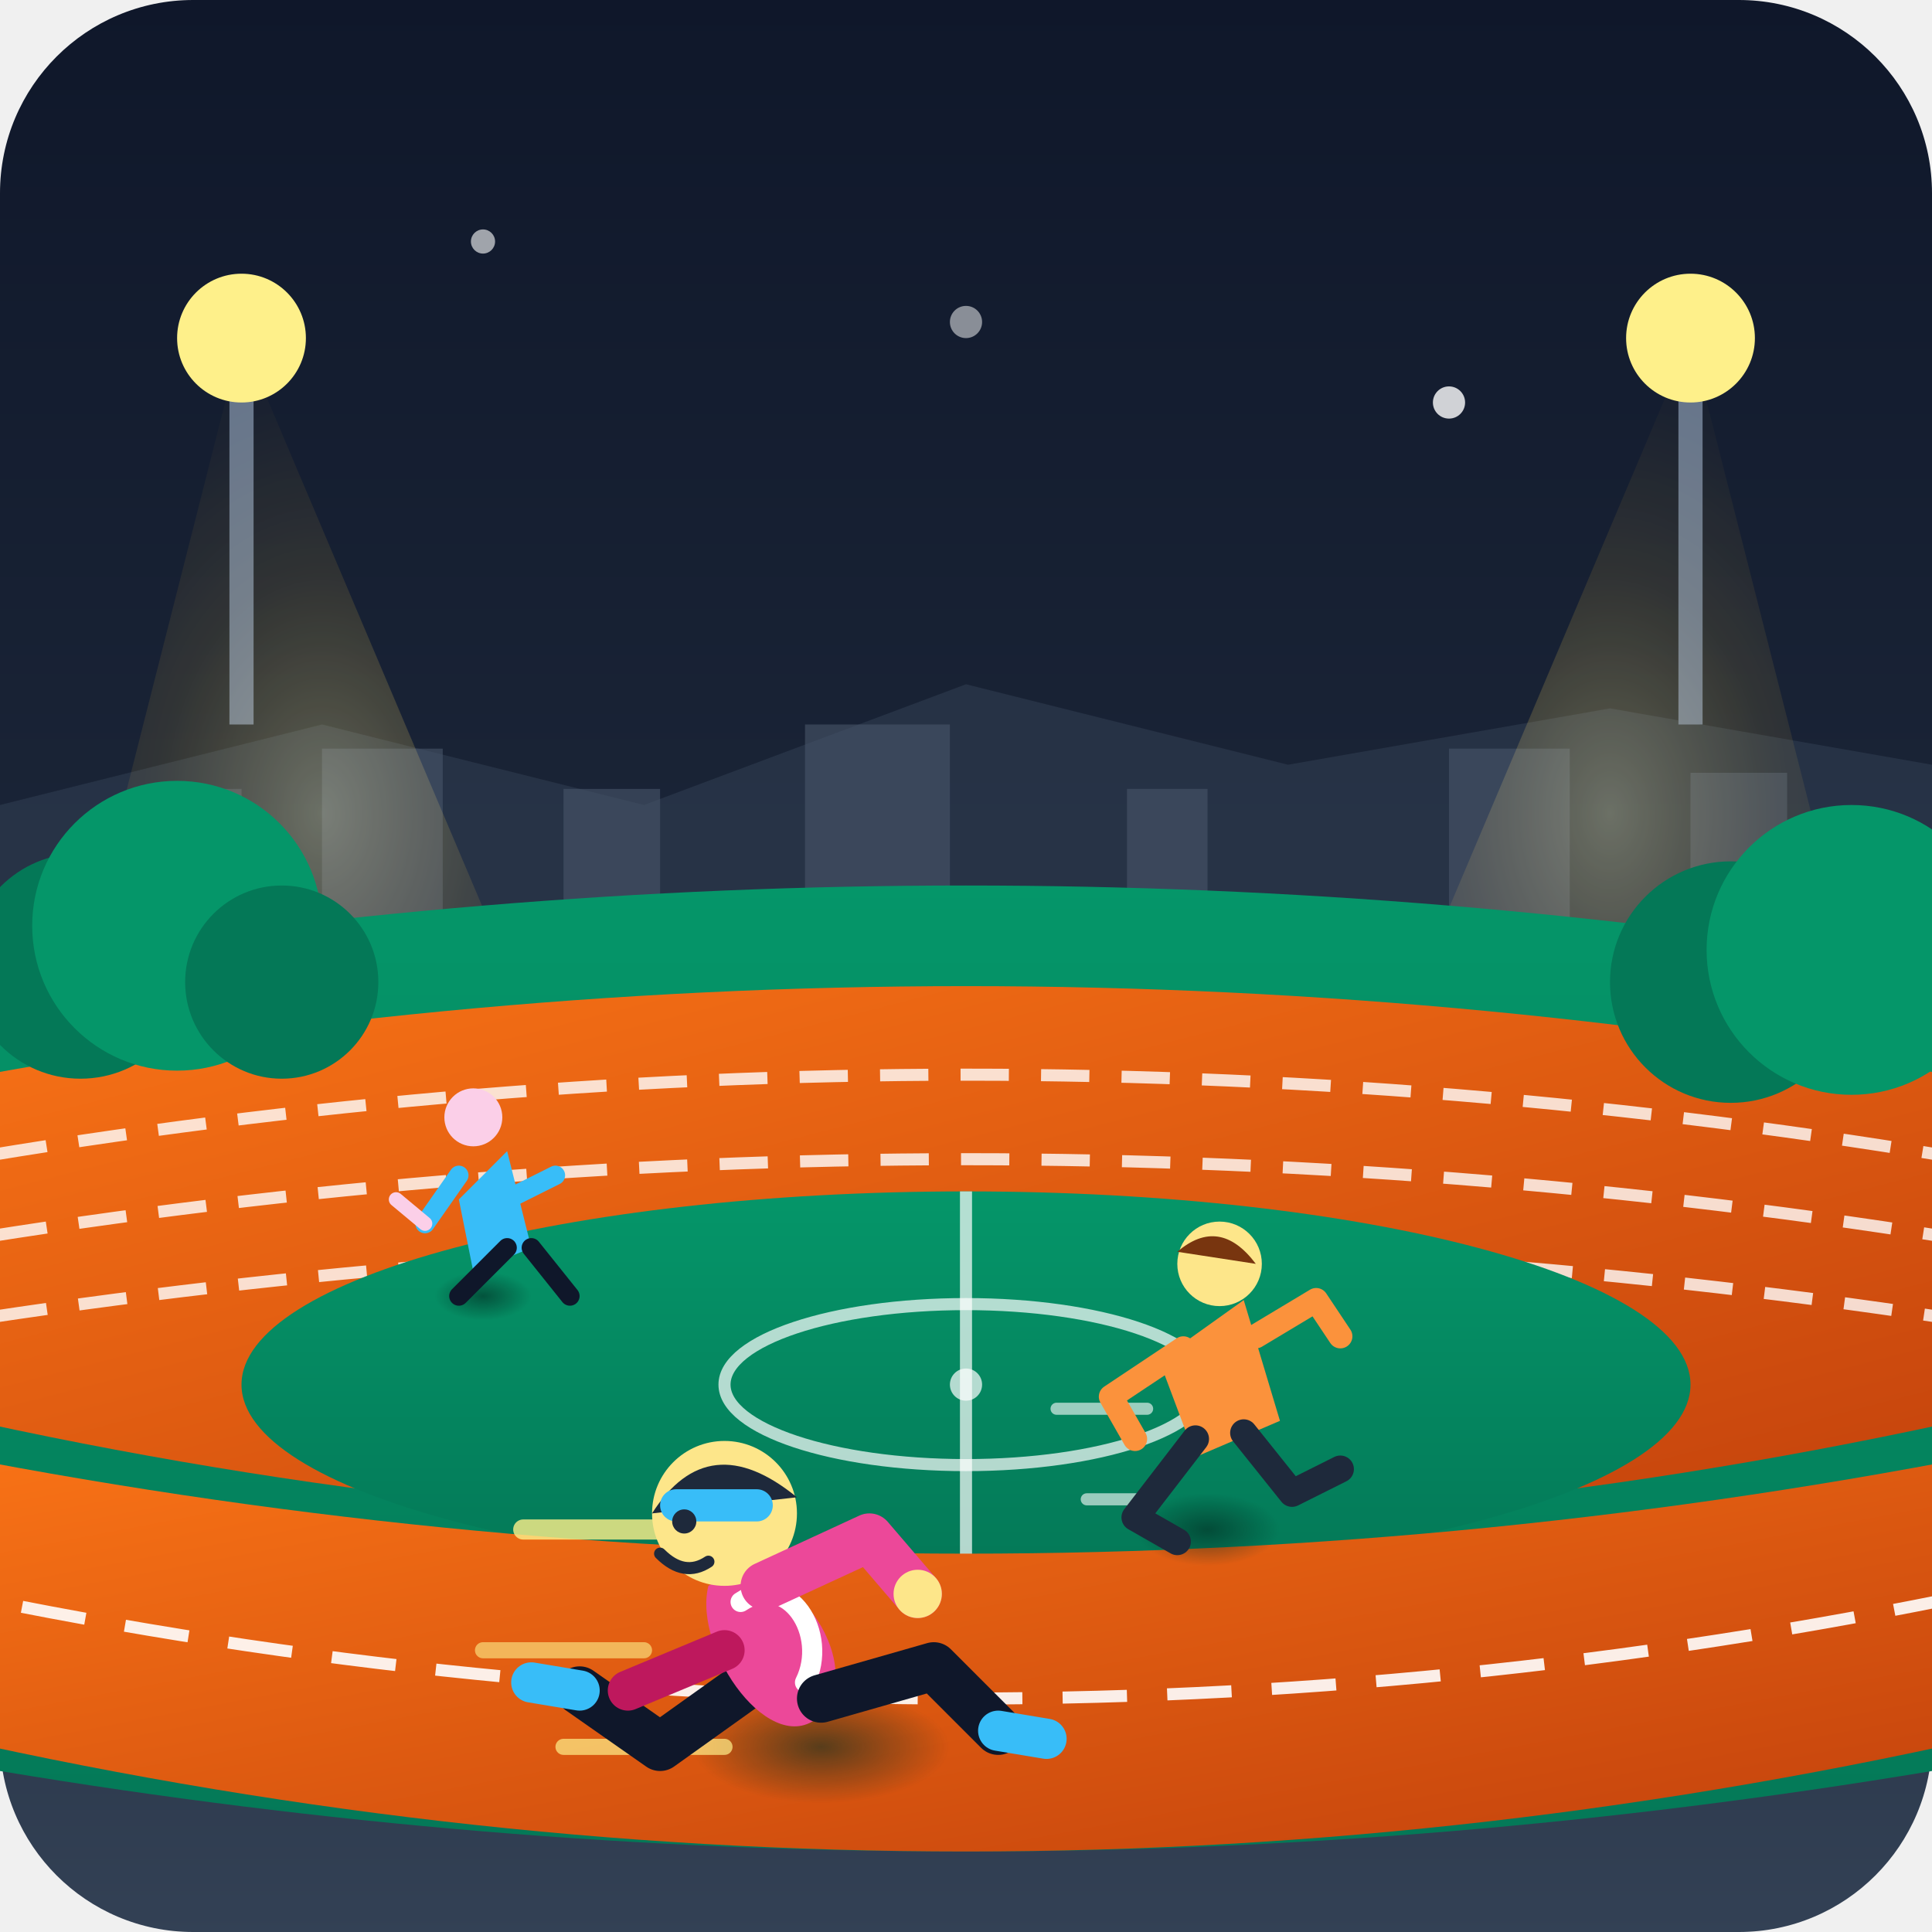
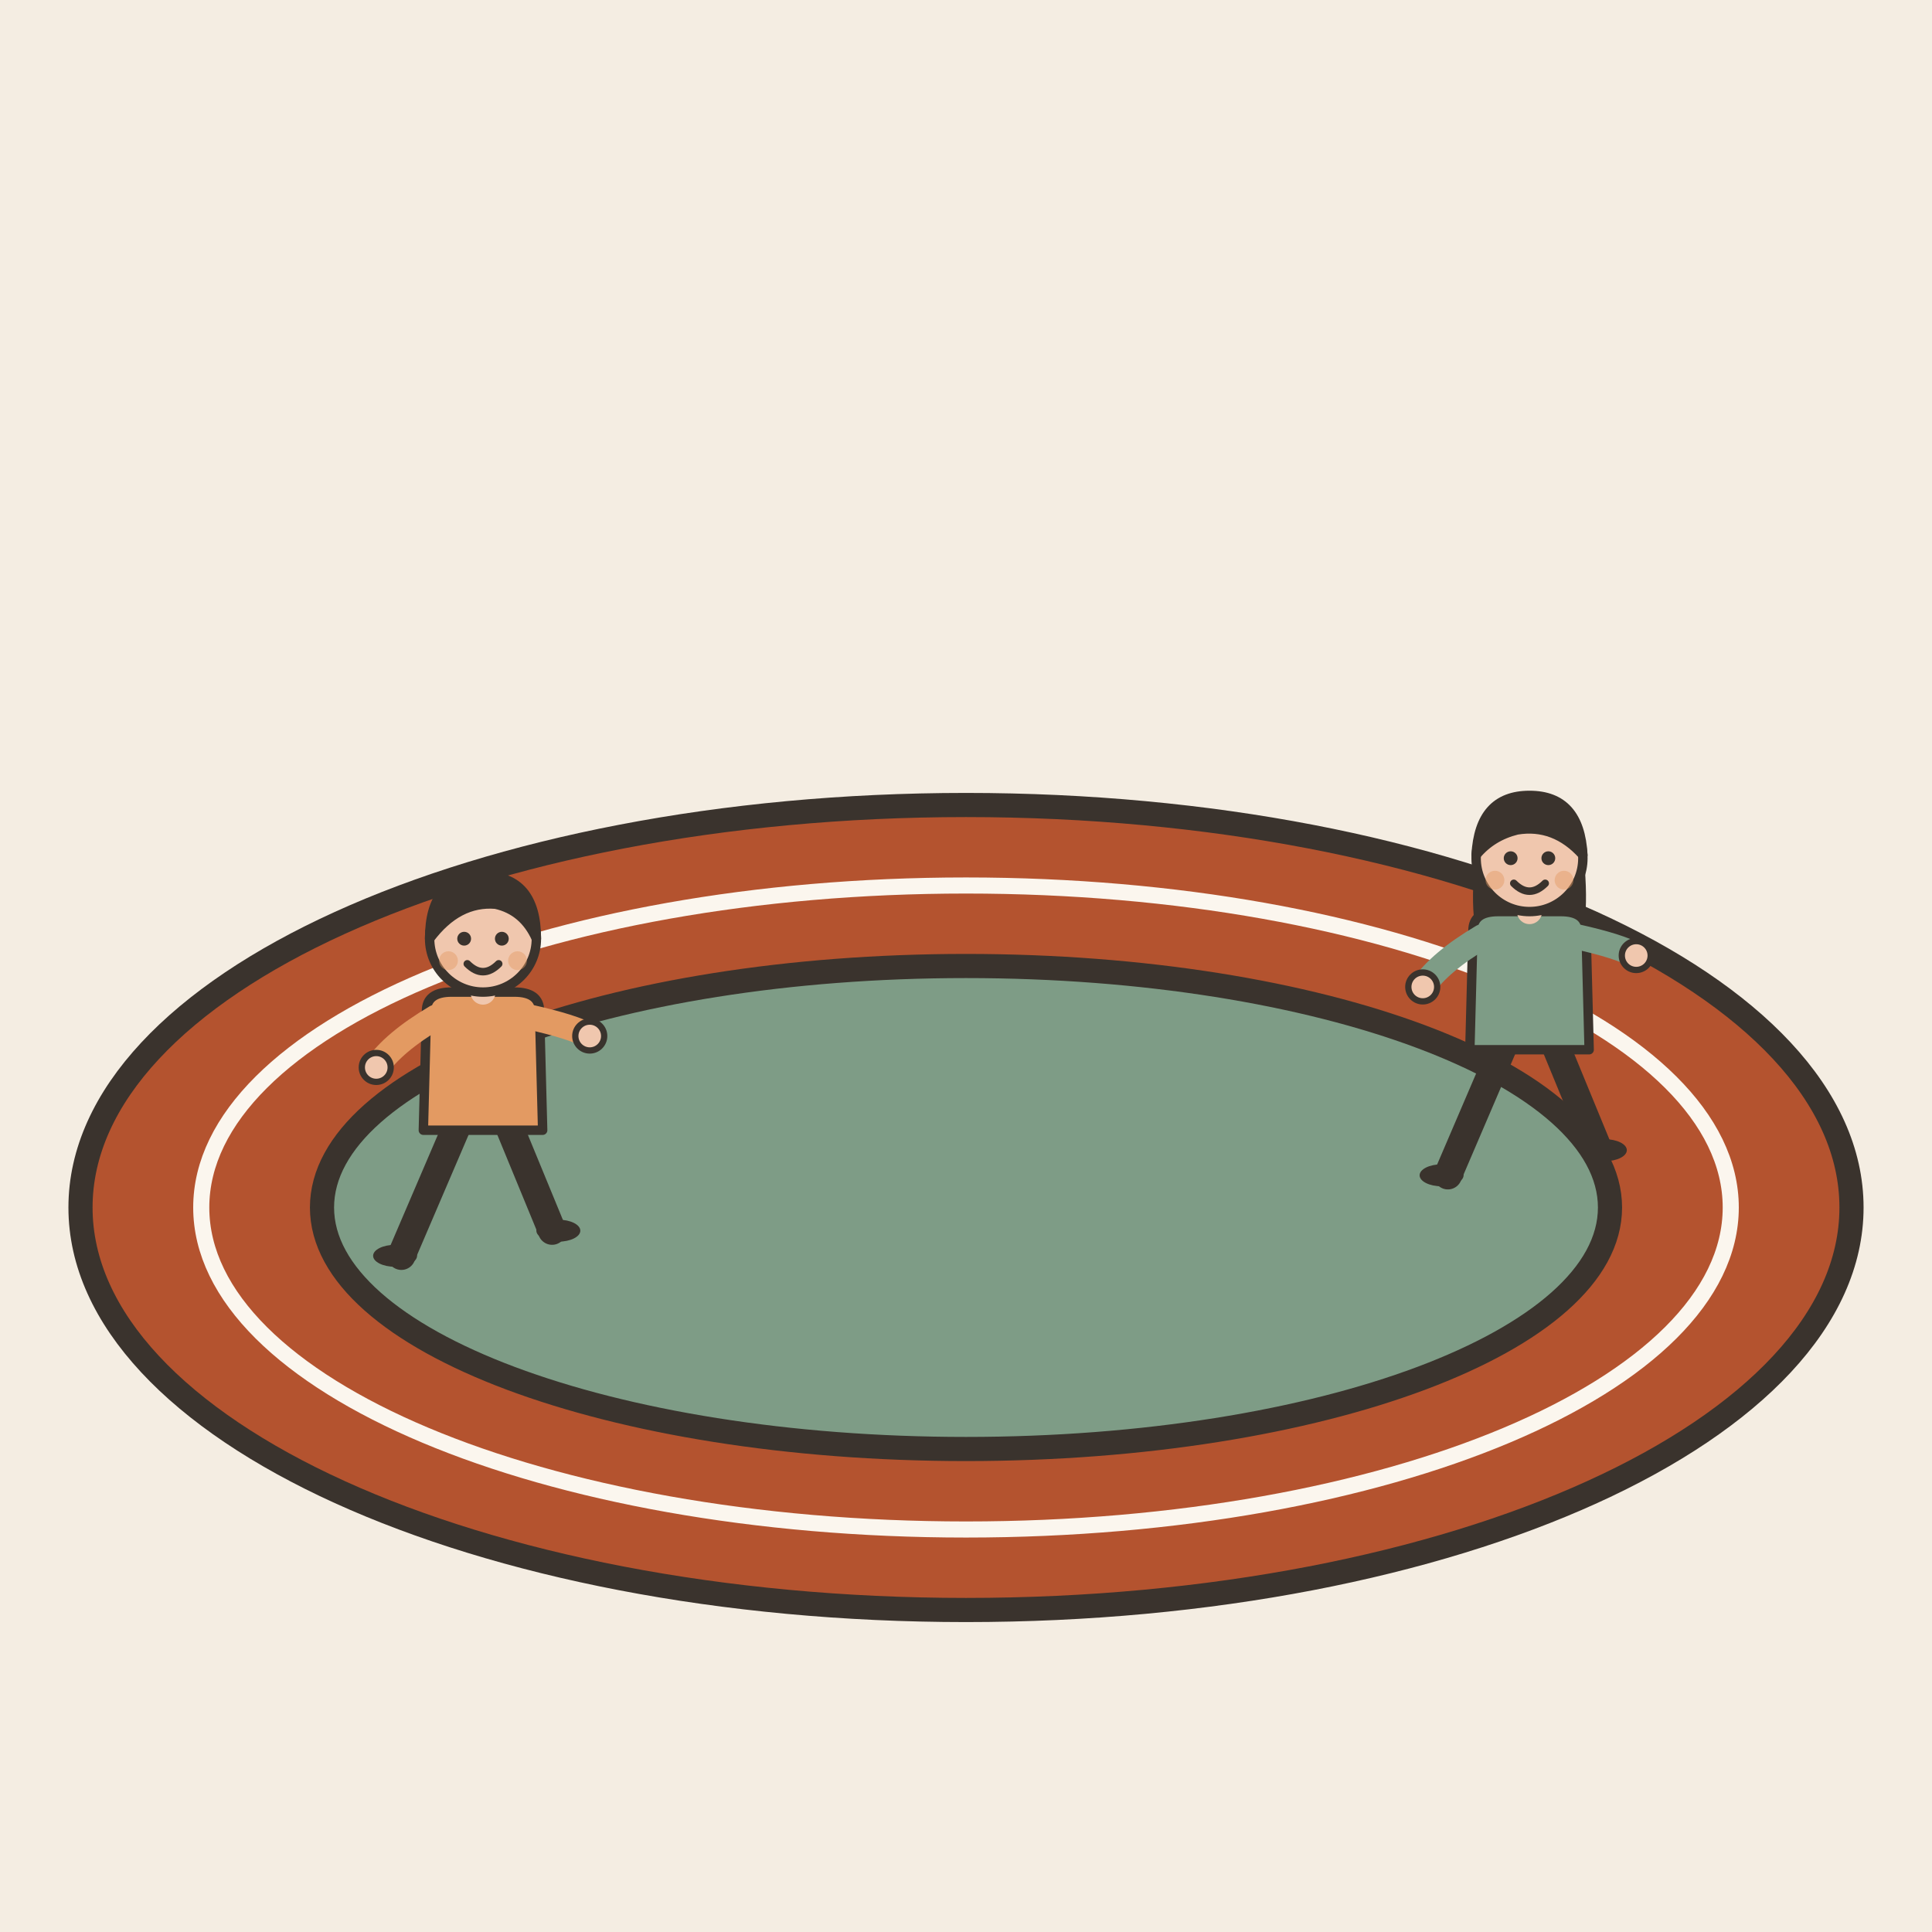
- <svg xmlns="http://www.w3.org/2000/svg" viewBox="0 0 240 240">
-   <defs>
-     <linearGradient id="skyGrad" x1="0" y1="0" x2="0" y2="1">
-       <stop offset="0%" stop-color="#0f172a" />
-       <stop offset="60%" stop-color="#1e293b" />
-       <stop offset="100%" stop-color="#334155" />
-     </linearGradient>
-     <linearGradient id="turfGrad" x1="0" y1="0" x2="0" y2="1">
-       <stop offset="0%" stop-color="#059669" />
-       <stop offset="100%" stop-color="#047857" />
-     </linearGradient>
-     <linearGradient id="trackGrad" x1="0" y1="0" x2="1" y2="1">
-       <stop offset="0%" stop-color="#f97316" />
-       <stop offset="100%" stop-color="#c2410c" />
-     </linearGradient>
-     <radialGradient id="lightGlow" cx="0.5" cy="0.5" r="0.5">
-       <stop offset="0%" stop-color="#fef08a" stop-opacity="0.8" />
-       <stop offset="50%" stop-color="#eab308" stop-opacity="0.3" />
-       <stop offset="100%" stop-color="#ca8a04" stop-opacity="0" />
-     </radialGradient>
-     <radialGradient id="shadow" cx="0.5" cy="0.5" r="0.5">
-       <stop offset="0%" stop-color="#022c22" stop-opacity="0.6" />
-       <stop offset="100%" stop-color="#022c22" stop-opacity="0" />
-     </radialGradient>
-   </defs>
-   <rect width="240" height="240" rx="24" fill="url(#skyGrad)" />
-   <path d="M0 100 L40 90 L80 100 L120 85 L160 95 L200 88 L240 95 L240 130 L0 130 Z" fill="#334155" opacity="0.5" />
-   <rect x="20" y="98" width="10" height="25" fill="#475569" opacity="0.6" />
-   <rect x="40" y="93" width="15" height="30" fill="#475569" opacity="0.6" />
-   <rect x="70" y="98" width="12" height="25" fill="#475569" opacity="0.6" />
-   <rect x="100" y="90" width="18" height="33" fill="#475569" opacity="0.6" />
-   <rect x="140" y="98" width="10" height="25" fill="#475569" opacity="0.6" />
-   <rect x="180" y="93" width="15" height="30" fill="#475569" opacity="0.6" />
-   <rect x="210" y="96" width="12" height="27" fill="#475569" opacity="0.6" />
-   <line x1="30" y1="90" x2="30" y2="40" stroke="#64748b" stroke-width="3" />
-   <line x1="25" y1="45" x2="35" y2="45" stroke="#64748b" stroke-width="3" />
-   <circle cx="30" cy="42" r="8" fill="#fef08a" />
-   <polygon points="30,42 0,160 80,160" fill="url(#lightGlow)" opacity="0.4" style="mix-blend-mode: screen;" />
-   <line x1="210" y1="90" x2="210" y2="40" stroke="#64748b" stroke-width="3" />
-   <line x1="205" y1="45" x2="215" y2="45" stroke="#64748b" stroke-width="3" />
-   <circle cx="210" cy="42" r="8" fill="#fef08a" />
-   <polygon points="210,42 160,160 240,160" fill="url(#lightGlow)" opacity="0.4" style="mix-blend-mode: screen;" />
-   <path d="M 0 120 Q 120 100 240 120 L 240 220 Q 120 240 0 220 Z" fill="url(#turfGrad)" />
-   <path d="M -10 135 Q 120 110 250 135 L 250 175 Q 120 205 -10 175 Z" fill="url(#trackGrad)" />
-   <path d="M -10 145 Q 120 122 250 145" fill="none" stroke="#ffffff" stroke-width="1.5" stroke-dasharray="6,4" opacity="0.8" />
-   <path d="M -10 155 Q 120 133 250 155" fill="none" stroke="#ffffff" stroke-width="1.5" stroke-dasharray="6,4" opacity="0.8" />
-   <path d="M -10 165 Q 120 144 250 165" fill="none" stroke="#ffffff" stroke-width="1.5" stroke-dasharray="6,4" opacity="0.8" />
-   <ellipse cx="120" cy="172" rx="90" ry="24" fill="url(#turfGrad)" />
-   <ellipse cx="120" cy="172" rx="30" ry="10" fill="none" stroke="#ffffff" stroke-width="1.5" opacity="0.7" />
-   <circle cx="120" cy="172" r="2" fill="#ffffff" opacity="0.7" />
-   <line x1="120" y1="148" x2="120" y2="196" stroke="#ffffff" stroke-width="1.5" opacity="0.7" />
-   <path d="M -10 180 Q 120 206 250 180 L 250 215 Q 120 245 -10 215 Z" fill="url(#trackGrad)" />
-   <path d="M -10 197 Q 120 225 250 197" fill="none" stroke="#ffffff" stroke-width="1.5" stroke-dasharray="8,5" opacity="0.9" />
-   <g transform="translate(60, 140) scale(0.6)">
-     <ellipse cx="0" cy="35" rx="10" ry="5" fill="url(#shadow)" />
-     <path d="M-5 15 L5 5 L10 25 L-2 30 Z" fill="#38bdf8" />
-     <circle cx="-2" cy="-2" r="6" fill="#fbcfe8" />
-     <line x1="-5" y1="10" x2="-12" y2="20" stroke="#38bdf8" stroke-width="4" stroke-linecap="round" />
-     <line x1="-12" y1="20" x2="-18" y2="15" stroke="#fbcfe8" stroke-width="3" stroke-linecap="round" />
-     <line x1="5" y1="15" x2="15" y2="10" stroke="#38bdf8" stroke-width="4" stroke-linecap="round" />
-     <line x1="5" y1="25" x2="-5" y2="35" stroke="#0f172a" stroke-width="4" stroke-linecap="round" />
-     <line x1="10" y1="25" x2="18" y2="35" stroke="#0f172a" stroke-width="4" stroke-linecap="round" />
+ <svg xmlns="http://www.w3.org/2000/svg" viewBox="0 0 240 240" data-style="editorial">
+   <rect width="240" height="240" fill="#F4EDE2" />
+   <g transform="translate(120 150)">
+     <ellipse cx="0" cy="0" rx="110" ry="50" fill="#B4532F" stroke="#3A332D" stroke-width="3" stroke-linecap="round" stroke-linejoin="round" />
+     <ellipse cx="0" cy="0" rx="80" ry="30" fill="#7E9C86" stroke="#3A332D" stroke-width="3" stroke-linecap="round" stroke-linejoin="round" />
+     <ellipse cx="0" cy="0" rx="95" ry="40" fill="none" stroke-linecap="round" stroke-linejoin="round" stroke="#FBF6EE" stroke-width="2" />
  </g>
-   <g transform="translate(150, 160) scale(0.75)">
-     <ellipse cx="0" cy="40" rx="12" ry="6" fill="url(#shadow)" />
-     <line x1="-25" y1="20" x2="-10" y2="20" stroke="#ffffff" stroke-width="2" stroke-linecap="round" opacity="0.6" />
-     <line x1="-20" y1="35" x2="-10" y2="35" stroke="#ffffff" stroke-width="2" stroke-linecap="round" opacity="0.6" />
-     <path d="M-8,12 L6,2 L12,22 L-2,28 Z" fill="#fb923c" />
-     <circle cx="2" cy="-4" r="7" fill="#fde68a" />
-     <path d="M -5 -6 Q 2 -12 8 -4" fill="#78350f" />
-     <path d="M -4 10 L -16 18 L -12 25" fill="none" stroke="#fb923c" stroke-width="4" stroke-linecap="round" stroke-linejoin="round" />
-     <path d="M 8 8 L 18 2 L 22 8" fill="none" stroke="#fb923c" stroke-width="4" stroke-linecap="round" stroke-linejoin="round" />
-     <path d="M -2 25 L -12 38 L -5 42" fill="none" stroke="#1e293b" stroke-width="4.5" stroke-linecap="round" stroke-linejoin="round" />
-     <path d="M 6 24 L 14 34 L 22 30" fill="none" stroke="#1e293b" stroke-width="4.5" stroke-linecap="round" stroke-linejoin="round" />
+   <g transform="translate(60 156) scale(0.39 0.39)">
+     <path d="M-8 -42L-26 0" stroke="#3A332D" stroke-width="9" stroke-linecap="round" fill="none" />
+     <path d="M8 -42L22 -8" stroke="#3A332D" stroke-width="9" stroke-linecap="round" fill="none" />
+     <ellipse cx="-28" cy="0" rx="7" ry="3.5" fill="#3A332D" />
+     <ellipse cx="24" cy="-8" rx="7" ry="3.5" fill="#3A332D" />
+     <path d="M-18 -78Q-18 -84 -10 -84L10 -84Q18 -84 18 -78L19 -40L-19 -40Z" fill="#E39A62" stroke="#3A332D" stroke-width="3" stroke-linecap="round" stroke-linejoin="round" />
+     <path d="M-15 -76Q-28.5 -68 -34 -60" fill="none" stroke="#E39A62" stroke-width="8" stroke-linecap="round" stroke-linejoin="round" />
+     <circle cx="-34" cy="-60" r="4.6" fill="#F0C7AE" stroke="#3A332D" stroke-linecap="round" stroke-linejoin="round" stroke-width="2" />
+     <path d="M15 -76Q28.5 -73 34 -70" fill="none" stroke="#E39A62" stroke-width="8" stroke-linecap="round" stroke-linejoin="round" />
+     <circle cx="34" cy="-70" r="4.6" fill="#F0C7AE" stroke="#3A332D" stroke-linecap="round" stroke-linejoin="round" stroke-width="2" />
+     <path d="M0 -84L0 -88" stroke="#F0C7AE" stroke-width="8" stroke-linecap="round" fill="none" />
+     <circle cx="0" cy="-101" r="17" fill="#F0C7AE" stroke="#3A332D" stroke-width="3" stroke-linecap="round" stroke-linejoin="round" />
+     <path d="M-17 -101Q-17 -121 0 -121Q17 -121 17 -101Q13 -110 4 -112Q-8 -113 -17 -101Z" fill="#3A332D" stroke="#3A332D" stroke-width="3" stroke-linecap="round" stroke-linejoin="round" />
+     <circle cx="-6" cy="-101" r="2.2" fill="#3A332D" />
+     <circle cx="6" cy="-101" r="2.2" fill="#3A332D" />
+     <path d="M-5 -93Q0 -88 5 -93" fill="none" stroke="#3A332D" stroke-width="2.4" stroke-linecap="round" stroke-linejoin="round" />
+     <circle cx="-11" cy="-94" r="3" fill="#E39A62" opacity="0.45" />
+     <circle cx="11" cy="-94" r="3" fill="#E39A62" opacity="0.45" />
  </g>
-   <g transform="translate(100, 195)">
-     <ellipse cx="2" cy="22" rx="16" ry="7" fill="url(#shadow)" />
-     <line x1="-35" y1="-5" x2="-15" y2="-5" stroke="#fef08a" stroke-width="2.5" stroke-linecap="round" opacity="0.8" />
-     <line x1="-40" y1="10" x2="-20" y2="10" stroke="#fef08a" stroke-width="2" stroke-linecap="round" opacity="0.6" />
-     <line x1="-30" y1="22" x2="-10" y2="22" stroke="#fef08a" stroke-width="2" stroke-linecap="round" opacity="0.7" />
-     <path d="M -4 12 L -18 22 L -28 15" fill="none" stroke="#0f172a" stroke-width="6" stroke-linecap="round" stroke-linejoin="round" />
-     <path d="M -28 15 L -34 14" fill="none" stroke="#38bdf8" stroke-width="5" stroke-linecap="round" />
-     <path d="M -12,2 C -2,-4 8,12 2,18 C -4,24 -14,10 -12,2 Z" fill="#ec4899" />
-     <path d="M -8,4 C -2,0 3,8 0,14" fill="none" stroke="#ffffff" stroke-width="2.5" stroke-linecap="round" />
-     <circle cx="-10" cy="-7" r="9" fill="#fde68a" />
-     <path d="M -19 -7 Q -12 -18 -1 -9" fill="#1e293b" />
-     <rect x="-18" y="-10" width="14" height="4" rx="2" fill="#38bdf8" />
-     <circle cx="-15" cy="-6" r="1.5" fill="#1e293b" />
-     <path d="M -18 -2 Q -15 1 -12 -1" fill="none" stroke="#1e293b" stroke-width="1.5" stroke-linecap="round" />
-     <path d="M -5 2 L 8 -4 L 14 3" fill="none" stroke="#ec4899" stroke-width="6" stroke-linecap="round" stroke-linejoin="round" />
-     <circle cx="14" cy="3" r="3" fill="#fde68a" />
-     <path d="M -10 10 L -22 15" fill="none" stroke="#be185d" stroke-width="5" stroke-linecap="round" />
-     <path d="M 2 16 L 16 12 L 24 20" fill="none" stroke="#0f172a" stroke-width="6" stroke-linecap="round" stroke-linejoin="round" />
-     <path d="M 24 20 L 30 21" fill="none" stroke="#38bdf8" stroke-width="5" stroke-linecap="round" />
+   <g transform="translate(190 146) scale(0.39 0.39)">
+     <path d="M-8 -42L-26 0" stroke="#3A332D" stroke-width="9" stroke-linecap="round" fill="none" />
+     <path d="M8 -42L22 -8" stroke="#3A332D" stroke-width="9" stroke-linecap="round" fill="none" />
+     <ellipse cx="-28" cy="0" rx="7" ry="3.5" fill="#3A332D" />
+     <ellipse cx="24" cy="-8" rx="7" ry="3.5" fill="#3A332D" />
+     <path d="M-17 -104Q-20 -78 -14 -70L-6 -78L6 -78L14 -70Q20 -78 17 -104Z" fill="#3A332D" />
+     <path d="M-18 -78Q-18 -84 -10 -84L10 -84Q18 -84 18 -78L19 -40L-19 -40Z" fill="#7E9C86" stroke="#3A332D" stroke-width="3" stroke-linecap="round" stroke-linejoin="round" />
+     <path d="M-15 -76Q-28.5 -68 -34 -60" fill="none" stroke="#7E9C86" stroke-width="8" stroke-linecap="round" stroke-linejoin="round" />
+     <circle cx="-34" cy="-60" r="4.6" fill="#F0C7AE" stroke="#3A332D" stroke-linecap="round" stroke-linejoin="round" stroke-width="2" />
+     <path d="M15 -76Q28.5 -73 34 -70" fill="none" stroke="#7E9C86" stroke-width="8" stroke-linecap="round" stroke-linejoin="round" />
+     <circle cx="34" cy="-70" r="4.6" fill="#F0C7AE" stroke="#3A332D" stroke-linecap="round" stroke-linejoin="round" stroke-width="2" />
+     <path d="M0 -84L0 -88" stroke="#F0C7AE" stroke-width="8" stroke-linecap="round" fill="none" />
+     <circle cx="0" cy="-101" r="17" fill="#F0C7AE" stroke="#3A332D" stroke-width="3" stroke-linecap="round" stroke-linejoin="round" />
+     <path d="M-17 -102Q-16 -121 0 -121Q16 -121 17 -102Q8 -112 -4 -110Q-12 -108 -17 -102Z" fill="#3A332D" stroke="#3A332D" stroke-width="3" stroke-linecap="round" stroke-linejoin="round" />
+     <circle cx="-6" cy="-101" r="2.2" fill="#3A332D" />
+     <circle cx="6" cy="-101" r="2.2" fill="#3A332D" />
+     <path d="M-5 -93Q0 -88 5 -93" fill="none" stroke="#3A332D" stroke-width="2.4" stroke-linecap="round" stroke-linejoin="round" />
+     <circle cx="-11" cy="-94" r="3" fill="#E39A62" opacity="0.45" />
+     <circle cx="11" cy="-94" r="3" fill="#E39A62" opacity="0.45" />
  </g>
-   <circle cx="10" cy="120" r="14" fill="#047857" />
-   <circle cx="22" cy="115" r="18" fill="#059669" />
-   <circle cx="35" cy="122" r="12" fill="#047857" />
-   <circle cx="215" cy="122" r="15" fill="#047857" />
-   <circle cx="230" cy="118" r="18" fill="#059669" />
-   <circle cx="180" cy="50" r="2" fill="#ffffff" opacity="0.8" />
-   <circle cx="60" cy="30" r="1.5" fill="#ffffff" opacity="0.6" />
-   <circle cx="120" cy="40" r="2" fill="#ffffff" opacity="0.5" />
</svg>
